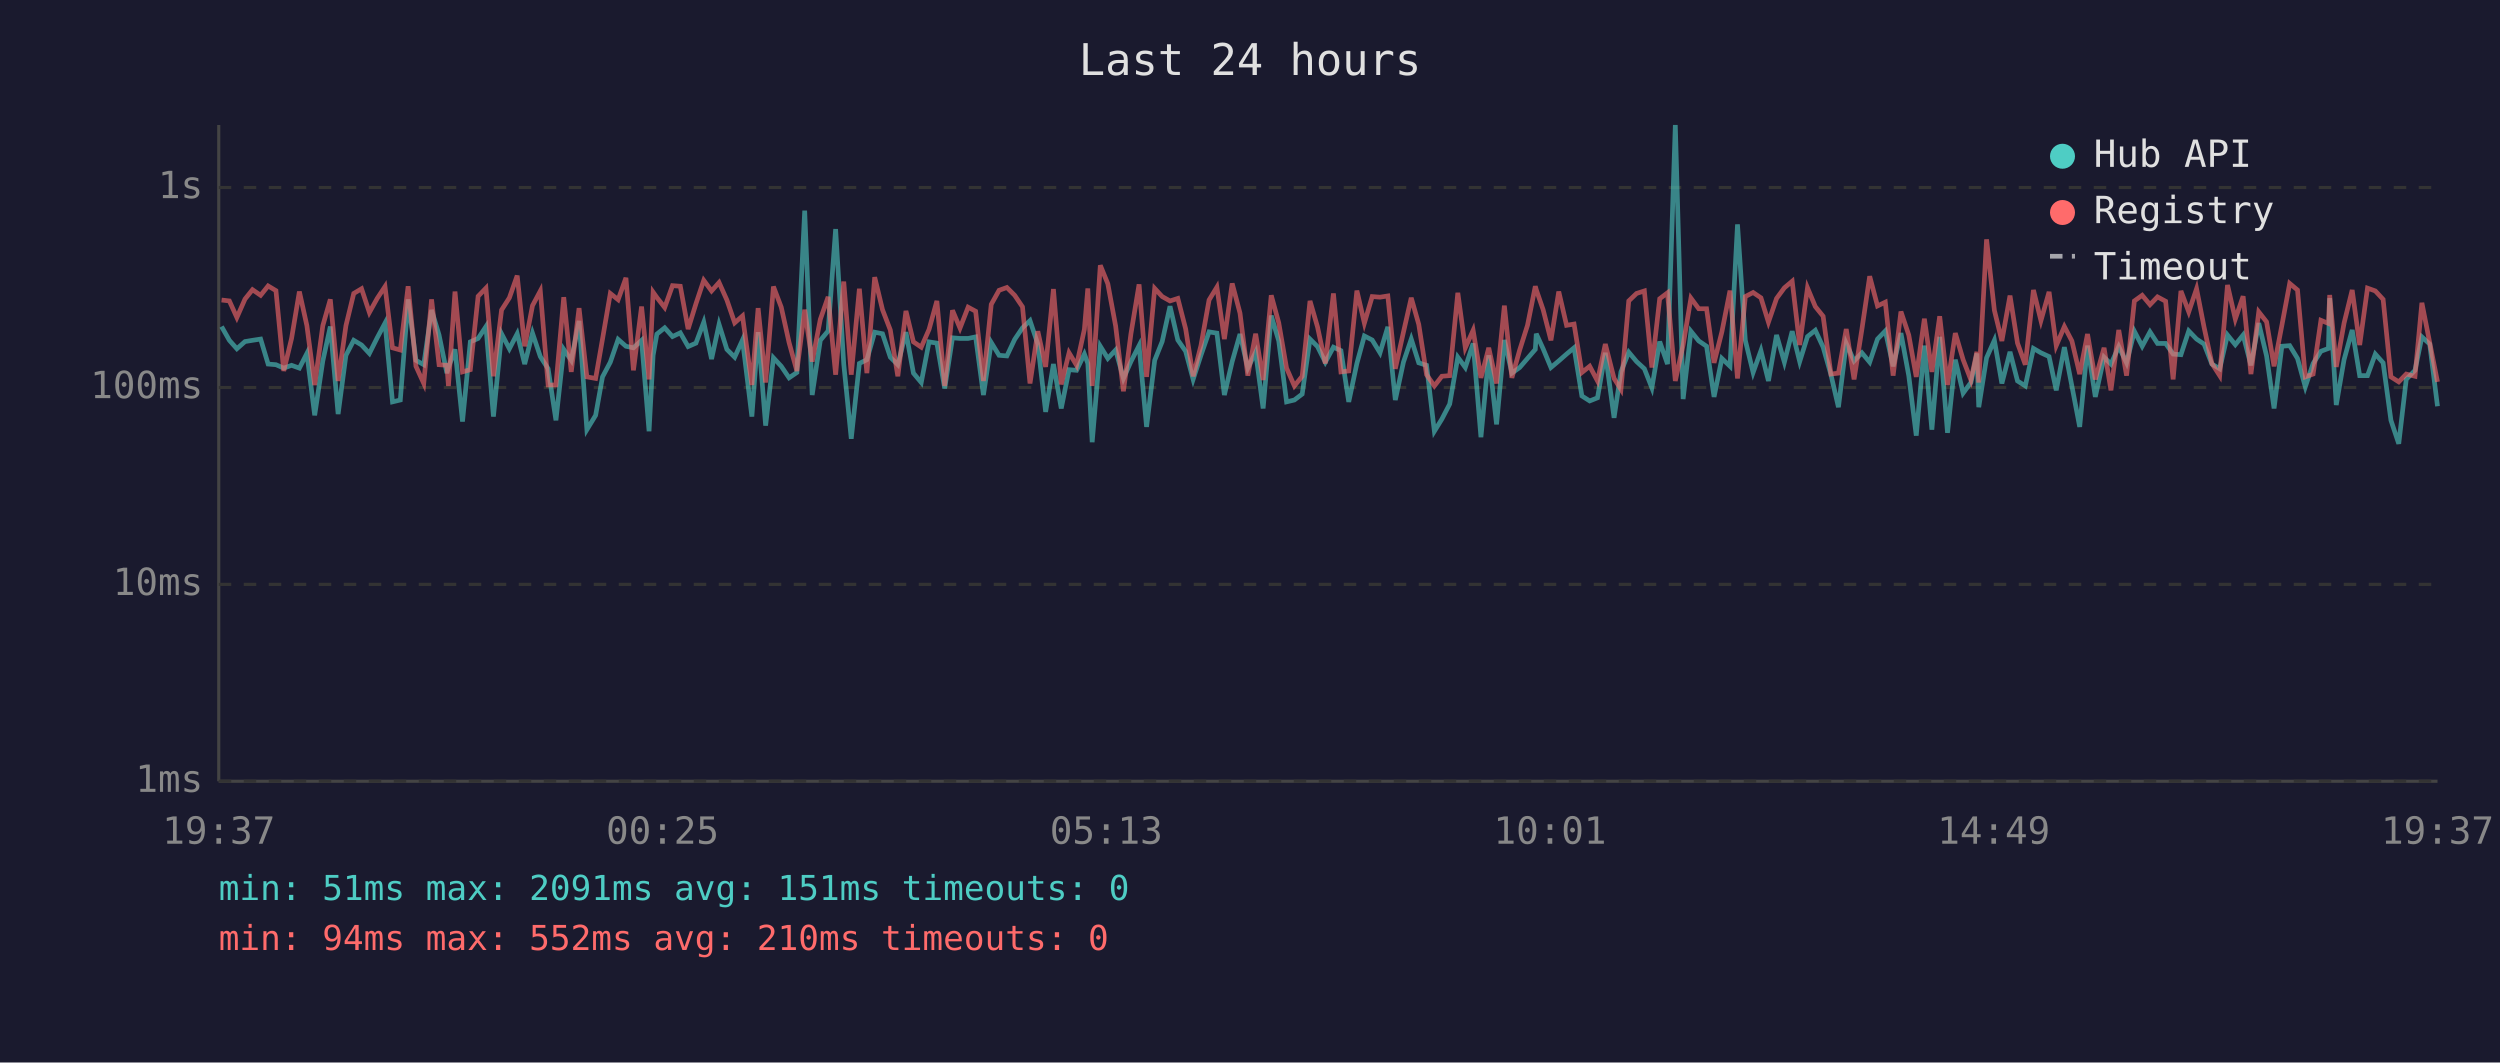
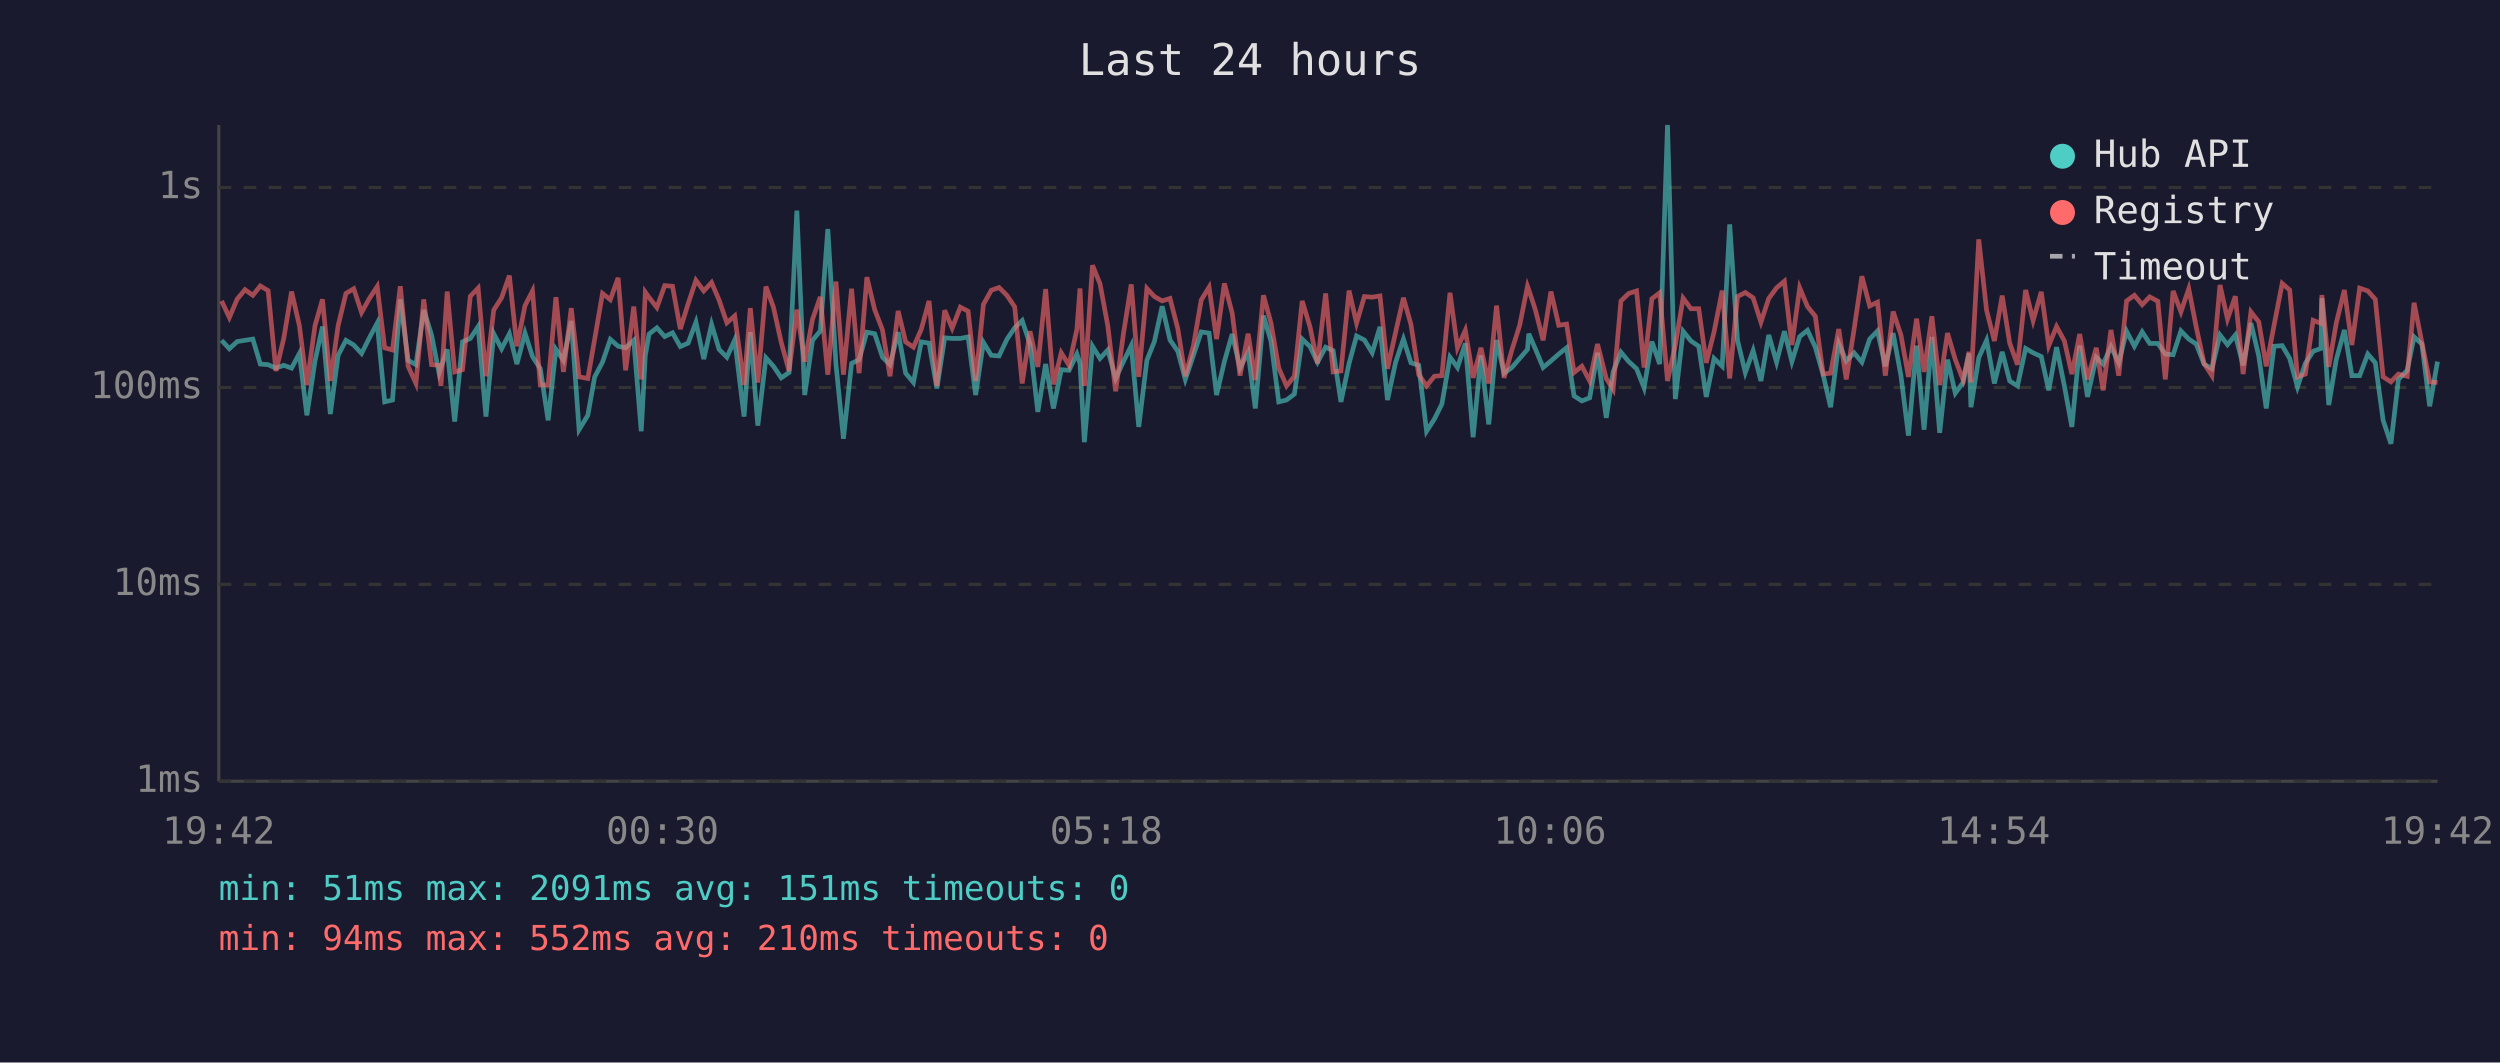
<svg xmlns="http://www.w3.org/2000/svg" viewBox="0 0 800 340" font-family="monospace" font-size="12">
  <rect width="800" height="340" fill="#1a1a2e" />
  <text x="400" y="24" fill="#e0e0e0" font-size="14" text-anchor="middle">Last 24 hours</text>
  <line x1="70" y1="40" x2="70" y2="250" stroke="#444" stroke-width="1" />
  <line x1="70" y1="250" x2="780" y2="250" stroke="#444" stroke-width="1" />
  <line x1="70" y1="250" x2="780" y2="250" stroke="#333" stroke-width="1" stroke-dasharray="4" />
  <text x="65" y="250" fill="#888" text-anchor="end" dominant-baseline="middle">1ms</text>
  <line x1="70" y1="187" x2="780" y2="187" stroke="#333" stroke-width="1" stroke-dasharray="4" />
  <text x="65" y="187" fill="#888" text-anchor="end" dominant-baseline="middle">10ms</text>
  <line x1="70" y1="124" x2="780" y2="124" stroke="#333" stroke-width="1" stroke-dasharray="4" />
  <text x="65" y="124" fill="#888" text-anchor="end" dominant-baseline="middle">100ms</text>
  <line x1="70" y1="60" x2="780" y2="60" stroke="#333" stroke-width="1" stroke-dasharray="4" />
  <text x="65" y="60" fill="#888" text-anchor="end" dominant-baseline="middle">1s</text>
-   <text x="70" y="270" fill="#888" text-anchor="middle">19:37</text>
-   <text x="212" y="270" fill="#888" text-anchor="middle">00:25</text>
-   <text x="354" y="270" fill="#888" text-anchor="middle">05:13</text>
-   <text x="496" y="270" fill="#888" text-anchor="middle">10:01</text>
-   <text x="638" y="270" fill="#888" text-anchor="middle">14:49</text>
-   <text x="780" y="270" fill="#888" text-anchor="middle">19:37</text>
-   <polyline points="70.9,104.5 73.4,108.9 75.8,111.6 78.4,109.3 80.8,108.9 83.4,108.5 85.8,116.5 88.3,116.7 90.8,117.8 93.3,116.9 95.8,117.8 98.2,113.1 100.7,132.9 103.3,115.5 105.7,104.5 108.2,132.5 110.7,113.7 113.2,108.9 115.7,110.4 118.2,113.1 120.7,108.1 123.2,103.4 125.6,128.6 128.1,128.0 130.6,95.8 133.1,115.3 135.6,116.7 138.1,99.2 140.5,107.2 143.0,119.4 143.5,117.6 145.6,111.8 148.0,134.9 150.5,109.4 153.0,108.3 155.5,104.5 157.9,133.3 160.5,106.8 163.0,111.6 165.5,106.8 167.9,116.5 170.4,106.6 172.9,114.1 175.4,118.0 177.9,134.5 180.4,111.8 182.8,115.3 185.3,102.7 187.8,137.5 190.6,132.9 192.8,120.6 195.3,115.9 197.8,108.6 200.3,110.8 202.7,111.3 205.3,108.9 207.7,138.0 209.0,113.7 210.2,106.9 212.7,104.9 215.2,107.7 217.7,106.5 220.2,110.9 222.7,109.8 225.2,103.1 227.7,114.9 230.1,103.8 232.6,111.8 235.1,114.3 237.6,108.8 240.6,133.3 242.6,106.3 245.0,136.2 247.5,114.5 250.0,117.2 252.5,120.9 255.0,119.2 257.5,67.4 259.9,126.4 262.5,108.9 265.0,105.9 267.4,73.3 270.0,116.5 272.4,140.4 275.0,116.3 277.4,115.1 279.9,106.3 282.4,106.8 284.9,114.3 287.3,116.7 289.9,106.3 292.3,119.4 294.8,122.4 297.3,109.4 299.8,109.8 302.3,124.3 304.8,108.1 307.2,108.3 309.8,108.3 312.2,107.8 314.7,126.4 317.2,109.6 319.7,113.7 322.2,113.9 324.7,108.6 327.2,104.9 329.6,102.6 332.1,110.1 334.6,131.8 337.1,116.5 339.6,130.7 342.1,118.3 344.5,118.5 347.0,113.3 348.1,116.3 349.5,141.5 352.1,110.8 354.5,114.7 357.0,112.0 359.5,121.1 361.9,115.7 364.5,110.6 366.9,136.6 369.5,115.3 371.9,109.3 374.4,98.0 376.9,108.8 379.4,112.4 381.8,121.4 384.3,113.7 386.9,106.2 389.4,106.6 391.8,126.4 394.3,115.7 396.8,106.9 399.3,117.8 401.8,112.7 404.2,130.7 406.8,101.0 409.2,109.1 411.7,128.6 414.2,128.0 416.7,126.1 419.2,108.5 421.6,110.9 424.1,115.9 426.7,111.1 429.1,112.2 431.6,128.6 434.2,116.3 436.6,107.5 439.1,108.8 441.6,112.9 444.1,104.6 446.5,128.0 449.1,115.9 451.6,108.5 454.0,116.1 456.5,116.9 459.0,138.0 461.4,134.1 463.9,129.3 466.5,114.3 468.9,117.6 471.4,109.9 473.9,139.9 476.4,113.7 478.9,135.8 481.4,108.8 483.8,119.4 486.3,117.6 488.8,114.7 491.3,111.8 491.6,106.8 493.8,111.6 496.3,117.6 498.8,115.5 501.3,113.3 503.7,111.3 506.2,126.7 508.7,128.3 511.2,127.3 513.7,112.9 516.5,133.7 518.7,119.0 521.2,112.7 523.7,115.7 526.2,118.0 528.6,124.1 531.1,109.3 533.6,116.5 536.1,40.0 538.6,127.7 541.1,106.0 543.6,109.1 546.1,110.8 548.5,127.0 551.0,114.7 553.6,117.2 556.0,71.8 558.5,108.9 561.0,119.2 563.5,112.2 565.9,121.9 568.5,107.2 571.0,115.9 573.5,106.0 575.9,115.7 578.4,107.7 580.9,105.7 583.4,111.1 585.9,119.9 588.3,130.3 590.8,109.9 593.3,115.5 595.8,112.9 598.3,115.9 600.8,108.5 603.3,105.9 605.8,117.2 608.3,106.6 610.8,120.2 613.2,139.4 615.8,110.6 618.2,137.5 620.7,107.8 623.2,138.5 625.7,115.1 628.2,125.8 630.7,122.4 632.6,113.1 633.2,130.3 635.7,114.5 638.2,108.9 640.6,122.7 643.2,112.6 645.6,121.9 648.1,123.5 650.7,111.5 653.1,112.9 655.7,114.1 658.0,124.9 660.6,111.1 663.0,123.5 665.5,136.6 668.0,110.6 670.5,127.0 673.3,114.3 675.5,116.5 678.0,110.9 680.5,116.1 683.0,106.0 685.5,110.8 688.0,106.2 690.4,109.9 693.0,109.9 695.4,113.3 697.9,113.5 700.4,105.9 702.9,108.5 705.3,110.1 707.8,116.5 710.3,118.0 712.8,107.2 715.3,110.3 717.8,107.2 720.3,116.9 722.8,103.4 725.3,113.9 727.7,130.7 730.2,110.8 732.7,110.6 735.2,114.7 737.7,123.8 740.2,116.3 742.7,112.4 745.1,111.5 745.5,95.4 747.6,129.6 750.1,115.1 752.7,105.6 755.1,120.2 757.6,120.2 760.1,113.3 762.6,116.1 765.1,134.5 767.6,142.0 770.0,121.4 772.8,118.5 775.0,107.8 777.5,110.1 780.0,130.0" fill="none" stroke="#4ecdc4" stroke-width="1.5" opacity="0.6" />
-   <polyline points="70.9,96.0 73.4,96.3 75.8,101.6 78.4,95.7 80.8,92.7 83.4,94.5 85.8,91.5 88.3,93.0 90.8,118.7 93.3,108.3 95.8,93.3 98.2,104.2 100.7,123.2 103.3,104.2 105.7,95.8 108.2,121.9 110.7,104.2 113.2,93.9 115.7,92.4 118.2,100.0 120.7,95.5 123.2,91.7 125.6,111.3 128.1,112.0 130.6,91.6 133.1,117.2 135.6,122.7 138.1,95.8 140.5,116.7 143.0,116.9 143.5,123.5 145.6,93.3 148.0,119.0 150.5,118.3 153.0,94.8 155.5,92.2 157.9,120.4 160.5,99.2 163.0,95.3 165.5,88.2 167.9,110.8 170.4,97.8 172.9,93.1 175.4,123.2 177.9,123.2 180.4,95.1 182.8,119.0 185.3,98.6 187.8,120.6 190.6,121.1 192.8,108.5 195.3,93.9 197.8,95.9 200.3,88.9 202.7,118.5 205.3,98.1 207.7,121.4 209.0,93.5 210.2,95.2 212.7,98.4 215.2,91.4 217.7,91.6 220.2,105.3 222.7,97.2 225.2,89.7 227.7,93.1 230.1,90.4 232.6,96.0 235.1,103.3 237.6,101.1 240.6,123.2 242.6,98.6 245.0,122.4 247.5,91.7 250.0,98.3 252.5,109.6 255.0,118.7 257.5,99.1 259.9,115.7 262.5,102.2 265.0,95.0 267.4,119.9 270.0,90.1 272.4,119.9 275.0,92.4 277.4,119.4 279.9,88.7 282.4,99.1 284.9,105.6 287.3,120.4 289.9,99.5 292.3,109.4 294.8,111.1 297.3,105.4 299.8,96.3 302.3,123.5 304.8,99.3 307.2,105.0 309.8,98.3 312.2,99.6 314.7,121.9 317.2,97.4 319.7,92.9 322.2,92.0 324.7,94.5 327.2,98.2 329.6,122.7 332.1,106.0 334.6,117.4 337.1,92.5 339.6,123.0 342.1,112.9 344.5,116.9 347.0,105.4 348.1,92.3 349.5,123.5 352.1,84.9 354.5,90.8 357.0,104.3 359.5,125.2 361.9,106.8 364.5,91.0 366.9,120.6 369.5,92.3 371.9,94.9 374.4,96.3 376.9,95.5 379.4,105.2 381.8,120.4 384.3,110.6 386.9,96.0 389.4,91.9 391.8,108.5 394.3,90.7 396.8,100.2 399.3,120.2 401.8,106.8 404.2,121.6 406.8,94.5 409.2,103.3 411.7,117.8 414.2,123.5 416.7,120.4 419.2,96.3 421.6,104.6 424.1,116.3 426.7,93.9 429.1,119.0 431.6,118.7 434.2,93.0 436.6,103.4 439.1,94.9 441.6,95.1 444.1,94.7 446.5,118.0 449.1,106.3 451.6,95.3 454.0,103.8 456.5,119.9 459.0,123.5 461.4,120.4 463.9,120.2 466.5,93.7 468.9,111.3 471.4,105.7 473.9,120.9 476.4,111.3 478.9,122.7 481.4,97.8 483.8,120.9 486.3,112.0 488.8,104.1 491.3,91.6 491.6,92.7 493.8,99.1 496.3,108.9 498.8,93.3 501.3,104.1 503.7,103.7 506.2,119.2 508.7,117.2 511.2,121.9 513.7,110.1 516.5,121.1 518.7,124.6 521.2,96.3 523.7,93.9 526.2,93.1 528.6,117.6 531.1,95.6 533.6,93.7 536.1,121.9 538.6,110.4 541.1,95.4 543.6,98.8 546.1,98.8 548.5,116.1 551.0,106.2 553.6,93.0 556.0,121.1 558.5,94.9 561.0,93.6 563.5,95.3 565.9,103.1 568.5,95.5 571.0,92.1 573.5,90.0 575.9,110.4 578.4,92.1 580.9,98.1 583.4,101.2 585.9,119.7 588.3,119.4 590.8,105.3 593.3,121.4 595.8,105.4 598.3,88.4 600.8,97.9 603.3,96.7 605.8,120.2 608.3,99.7 610.8,107.2 613.2,120.6 615.8,102.0 618.2,119.0 620.7,101.2 623.2,123.2 625.7,106.6 628.2,115.1 630.7,121.6 632.6,112.6 633.2,122.4 635.7,76.6 638.2,99.3 640.6,109.1 643.2,94.6 645.6,109.8 648.1,116.7 650.7,92.8 653.1,102.6 655.7,93.4 658.0,110.6 660.6,104.5 663.0,109.1 665.5,119.7 668.0,106.9 670.5,121.4 673.3,111.3 675.5,124.9 678.0,105.6 680.5,120.2 683.0,96.3 685.5,94.5 688.0,97.5 690.4,95.0 693.0,96.4 695.4,121.4 697.9,93.1 700.4,99.8 702.9,92.4 705.3,104.7 707.8,116.3 710.3,120.2 712.8,91.2 715.3,102.1 717.8,94.8 720.3,119.7 722.8,99.8 725.3,103.0 727.7,117.2 730.2,104.1 732.7,90.7 735.2,92.8 737.7,120.6 740.2,119.7 742.7,102.5 745.1,103.5 745.5,94.4 747.6,117.4 750.1,103.4 752.7,92.8 755.1,110.4 757.6,92.2 760.1,93.1 762.6,95.8 765.1,120.6 767.6,122.2 770.0,119.7 772.8,120.4 775.0,96.9 777.5,109.6 780.0,122.2" fill="none" stroke="#ff6b6b" stroke-width="1.5" opacity="0.6" />
+   <text x="70" y="270" fill="#888" text-anchor="middle">19:42</text>
+   <text x="212" y="270" fill="#888" text-anchor="middle">00:30</text>
+   <text x="354" y="270" fill="#888" text-anchor="middle">05:18</text>
+   <text x="496" y="270" fill="#888" text-anchor="middle">10:06</text>
+   <text x="638" y="270" fill="#888" text-anchor="middle">14:54</text>
+   <text x="780" y="270" fill="#888" text-anchor="middle">19:42</text>
+   <polyline points="70.9,108.9 73.4,111.6 75.9,109.3 78.4,108.9 80.9,108.5 83.3,116.5 85.8,116.7 88.3,117.8 90.8,116.9 93.3,117.8 95.8,113.1 98.2,132.9 100.8,115.5 103.2,104.5 105.7,132.5 108.2,113.7 110.7,108.9 113.2,110.4 115.7,113.1 118.2,108.1 120.7,103.4 123.1,128.6 125.6,128.0 128.1,95.8 130.6,115.3 133.1,116.7 135.6,99.2 138.1,107.2 140.5,119.4 141.1,117.6 143.1,111.8 145.5,134.9 148.0,109.4 150.5,108.3 153.0,104.5 155.5,133.3 158.0,106.8 160.5,111.6 163.0,106.8 165.4,116.5 168.0,106.6 170.4,114.1 172.9,118.0 175.4,134.5 177.9,111.8 180.3,115.3 182.8,102.7 185.3,137.5 188.1,132.9 190.3,120.6 192.8,115.9 195.3,108.6 197.8,110.8 200.2,111.3 202.8,108.9 205.2,138.0 206.5,113.7 207.7,106.9 210.2,104.9 212.7,107.7 215.2,106.5 217.7,110.9 220.2,109.8 222.7,103.1 225.2,114.9 227.7,103.8 230.1,111.8 232.6,114.3 235.1,108.8 238.1,133.3 240.1,106.3 242.5,136.2 245.1,114.5 247.5,117.2 250.0,120.9 252.5,119.2 255.0,67.4 257.5,126.4 260.0,108.9 262.5,105.9 264.9,73.3 267.5,116.5 269.9,140.4 272.5,116.3 274.9,115.1 277.4,106.3 279.9,106.8 282.4,114.3 284.8,116.7 287.4,106.3 289.8,119.4 292.3,122.4 294.8,109.4 297.3,109.8 299.8,124.3 302.3,108.1 304.7,108.3 307.3,108.3 309.8,107.8 312.2,126.4 314.7,109.6 317.2,113.7 319.7,113.9 322.2,108.6 324.7,104.9 327.1,102.6 329.6,110.1 332.1,131.8 334.6,116.5 337.1,130.7 339.6,118.3 342.1,118.5 344.6,113.3 345.6,116.3 347.0,141.5 349.6,110.8 352.0,114.7 354.5,112.0 357.0,121.1 359.5,115.7 362.0,110.6 364.4,136.6 367.0,115.3 369.4,109.3 371.9,98.0 374.4,108.8 376.9,112.4 379.3,121.4 381.9,113.7 384.4,106.2 386.9,106.6 389.3,126.4 391.8,115.7 394.3,106.9 396.8,117.8 399.4,112.7 401.7,130.7 404.3,101.0 406.7,109.1 409.2,128.6 411.7,128.0 414.2,126.1 416.7,108.5 419.2,110.9 421.6,115.9 424.2,111.1 426.6,112.2 429.1,128.6 431.7,116.3 434.1,107.5 436.6,108.8 439.1,112.9 441.6,104.6 444.0,128.0 446.6,115.9 449.1,108.5 451.5,116.1 454.0,116.9 456.5,138.0 459.0,134.1 461.4,129.3 464.0,114.3 466.4,117.6 468.9,109.9 471.4,139.9 473.9,113.7 476.4,135.8 478.9,108.8 481.3,119.4 483.8,117.6 486.3,114.7 488.8,111.8 489.2,106.8 491.3,111.6 493.8,117.6 496.3,115.5 498.8,113.3 501.3,111.3 503.7,126.7 506.2,128.3 508.7,127.3 511.2,112.9 514.0,133.7 516.2,119.0 518.7,112.7 521.2,115.7 523.7,118.0 526.1,124.1 528.6,109.3 531.1,116.5 533.6,40.0 536.1,127.7 538.6,106.0 541.1,109.1 543.6,110.8 546.0,127.0 548.5,114.7 551.1,117.2 553.5,71.8 556.0,108.9 558.5,119.2 561.0,112.2 563.5,121.9 566.0,107.2 568.5,115.9 571.0,106.0 573.4,115.7 575.9,107.7 578.4,105.7 580.9,111.1 583.4,119.9 585.8,130.3 588.4,109.9 590.8,115.5 593.3,112.9 595.8,115.9 598.3,108.5 600.8,105.9 603.3,117.2 605.8,106.6 608.3,120.2 610.7,139.4 613.3,110.6 615.7,137.5 618.2,107.8 620.7,138.5 623.2,115.1 625.7,125.8 628.2,122.4 630.1,113.1 630.7,130.3 633.2,114.5 635.7,108.9 638.2,122.7 640.7,112.6 643.1,121.9 645.6,123.5 648.2,111.5 650.6,112.9 653.2,114.1 655.6,124.9 658.1,111.1 660.6,123.5 663.0,136.6 665.5,110.6 668.0,127.0 670.8,114.3 673.0,116.5 675.5,110.9 678.0,116.1 680.5,106.0 683.0,110.8 685.5,106.2 687.9,109.9 690.5,109.9 692.9,113.3 695.4,113.5 697.9,105.9 700.4,108.5 702.8,110.1 705.3,116.5 707.8,118.0 710.4,107.2 712.8,110.3 715.3,107.2 717.8,116.9 720.3,103.4 722.8,113.9 725.2,130.7 727.7,110.8 730.3,110.6 732.7,114.7 735.2,123.8 737.7,116.3 740.2,112.4 742.7,111.5 743.0,95.4 745.2,129.6 747.6,115.1 750.2,105.6 752.6,120.2 755.1,120.2 757.7,113.3 760.1,116.1 762.6,134.5 765.1,142.0 767.5,121.4 770.3,118.5 772.5,107.8 775.0,110.1 777.5,130.0 780.0,115.7" fill="none" stroke="#4ecdc4" stroke-width="1.5" opacity="0.6" />
+   <polyline points="70.9,96.3 73.4,101.6 75.9,95.7 78.4,92.7 80.9,94.5 83.3,91.5 85.8,93.0 88.3,118.7 90.8,108.3 93.3,93.3 95.8,104.2 98.2,123.2 100.8,104.2 103.2,95.8 105.7,121.9 108.2,104.2 110.7,93.9 113.2,92.4 115.7,100.0 118.2,95.5 120.7,91.7 123.1,111.3 125.6,112.0 128.1,91.6 130.6,117.2 133.1,122.7 135.6,95.8 138.1,116.7 140.5,116.9 141.1,123.5 143.1,93.3 145.5,119.0 148.0,118.3 150.5,94.8 153.0,92.2 155.5,120.4 158.0,99.2 160.5,95.3 163.0,88.2 165.4,110.8 168.0,97.8 170.4,93.1 172.9,123.2 175.4,123.2 177.9,95.1 180.3,119.0 182.8,98.6 185.3,120.6 188.1,121.1 190.3,108.5 192.8,93.9 195.3,95.9 197.8,88.9 200.2,118.5 202.8,98.1 205.2,121.4 206.5,93.5 207.7,95.2 210.2,98.4 212.7,91.4 215.2,91.6 217.7,105.3 220.2,97.2 222.7,89.7 225.2,93.1 227.7,90.4 230.1,96.0 232.6,103.3 235.1,101.1 238.1,123.2 240.1,98.6 242.5,122.4 245.1,91.7 247.5,98.3 250.0,109.6 252.5,118.7 255.0,99.1 257.5,115.7 260.0,102.2 262.5,95.0 264.9,119.9 267.5,90.1 269.9,119.9 272.5,92.4 274.9,119.4 277.4,88.7 279.9,99.1 282.4,105.6 284.8,120.4 287.4,99.5 289.8,109.4 292.3,111.1 294.8,105.4 297.3,96.3 299.8,123.5 302.3,99.3 304.7,105.0 307.3,98.3 309.8,99.6 312.2,121.9 314.7,97.4 317.2,92.9 319.7,92.0 322.2,94.5 324.7,98.2 327.1,122.7 329.6,106.0 332.1,117.4 334.6,92.5 337.1,123.0 339.6,112.9 342.1,116.9 344.6,105.4 345.6,92.3 347.0,123.5 349.6,84.9 352.0,90.8 354.5,104.3 357.0,125.2 359.5,106.8 362.0,91.0 364.4,120.6 367.0,92.3 369.4,94.9 371.9,96.3 374.4,95.5 376.9,105.2 379.3,120.4 381.9,110.6 384.4,96.0 386.9,91.9 389.3,108.5 391.8,90.7 394.3,100.2 396.8,120.2 399.4,106.8 401.7,121.6 404.3,94.5 406.7,103.3 409.2,117.8 411.7,123.5 414.2,120.4 416.7,96.3 419.2,104.6 421.6,116.3 424.2,93.9 426.6,119.0 429.1,118.7 431.7,93.0 434.1,103.4 436.6,94.9 439.1,95.1 441.6,94.7 444.0,118.0 446.6,106.3 449.1,95.3 451.5,103.8 454.0,119.9 456.5,123.5 459.0,120.4 461.4,120.2 464.0,93.7 466.4,111.3 468.9,105.7 471.4,120.9 473.9,111.3 476.4,122.7 478.9,97.8 481.3,120.9 483.8,112.0 486.3,104.1 488.8,91.6 489.2,92.7 491.3,99.1 493.8,108.9 496.3,93.3 498.8,104.1 501.3,103.7 503.7,119.2 506.2,117.2 508.7,121.9 511.2,110.1 514.0,121.1 516.2,124.6 518.7,96.3 521.2,93.9 523.7,93.1 526.1,117.6 528.6,95.6 531.1,93.7 533.6,121.9 536.1,110.4 538.6,95.4 541.1,98.8 543.6,98.8 546.0,116.1 548.5,106.2 551.1,93.0 553.5,121.1 556.0,94.9 558.5,93.6 561.0,95.3 563.5,103.1 566.0,95.5 568.5,92.1 571.0,90.0 573.4,110.4 575.9,92.1 578.4,98.1 580.9,101.2 583.4,119.7 585.8,119.4 588.4,105.3 590.8,121.4 593.3,105.4 595.8,88.4 598.3,97.9 600.8,96.7 603.3,120.2 605.8,99.7 608.3,107.2 610.7,120.6 613.3,102.0 615.7,119.0 618.2,101.2 620.7,123.2 623.2,106.6 625.7,115.1 628.2,121.6 630.1,112.6 630.7,122.4 633.2,76.6 635.7,99.3 638.2,109.1 640.7,94.6 643.1,109.8 645.6,116.7 648.2,92.8 650.6,102.6 653.2,93.4 655.6,110.6 658.1,104.5 660.6,109.1 663.0,119.7 665.5,106.9 668.0,121.4 670.8,111.3 673.0,124.9 675.5,105.6 678.0,120.2 680.5,96.3 683.0,94.5 685.5,97.5 687.9,95.0 690.5,96.4 692.9,121.4 695.4,93.1 697.9,99.8 700.4,92.4 702.8,104.7 705.3,116.3 707.8,120.2 710.4,91.2 712.8,102.1 715.3,94.8 717.8,119.7 720.3,99.8 722.8,103.0 725.2,117.2 727.7,104.1 730.3,90.7 732.7,92.8 735.2,120.6 737.7,119.7 740.2,102.5 742.7,103.5 743.0,94.4 745.2,117.4 747.6,103.4 750.2,92.8 752.6,110.4 755.1,92.2 757.7,93.1 760.1,95.8 762.6,120.6 765.1,122.2 767.5,119.7 770.3,120.4 772.5,96.9 775.0,109.6 777.5,122.2 780.0,122.4" fill="none" stroke="#ff6b6b" stroke-width="1.5" opacity="0.6" />
  <circle cx="660" cy="50" r="4" fill="#4ecdc4" />
  <text x="670" y="50" fill="#e0e0e0" dominant-baseline="middle">Hub API</text>
  <circle cx="660" cy="68" r="4" fill="#ff6b6b" />
  <text x="670" y="68" fill="#e0e0e0" dominant-baseline="middle">Registry</text>
  <line x1="656" y1="82" x2="664" y2="82" stroke="#e0e0e0" stroke-width="1.5" stroke-dasharray="4,3" opacity="0.7" />
  <text x="670" y="86" fill="#e0e0e0" dominant-baseline="middle">Timeout</text>
  <text x="70" y="288" fill="#4ecdc4" font-size="11">min: 51ms  max: 2091ms  avg: 151ms  timeouts: 0</text>
  <text x="70" y="304" fill="#ff6b6b" font-size="11">min: 94ms  max: 552ms  avg: 210ms  timeouts: 0</text>
</svg>
